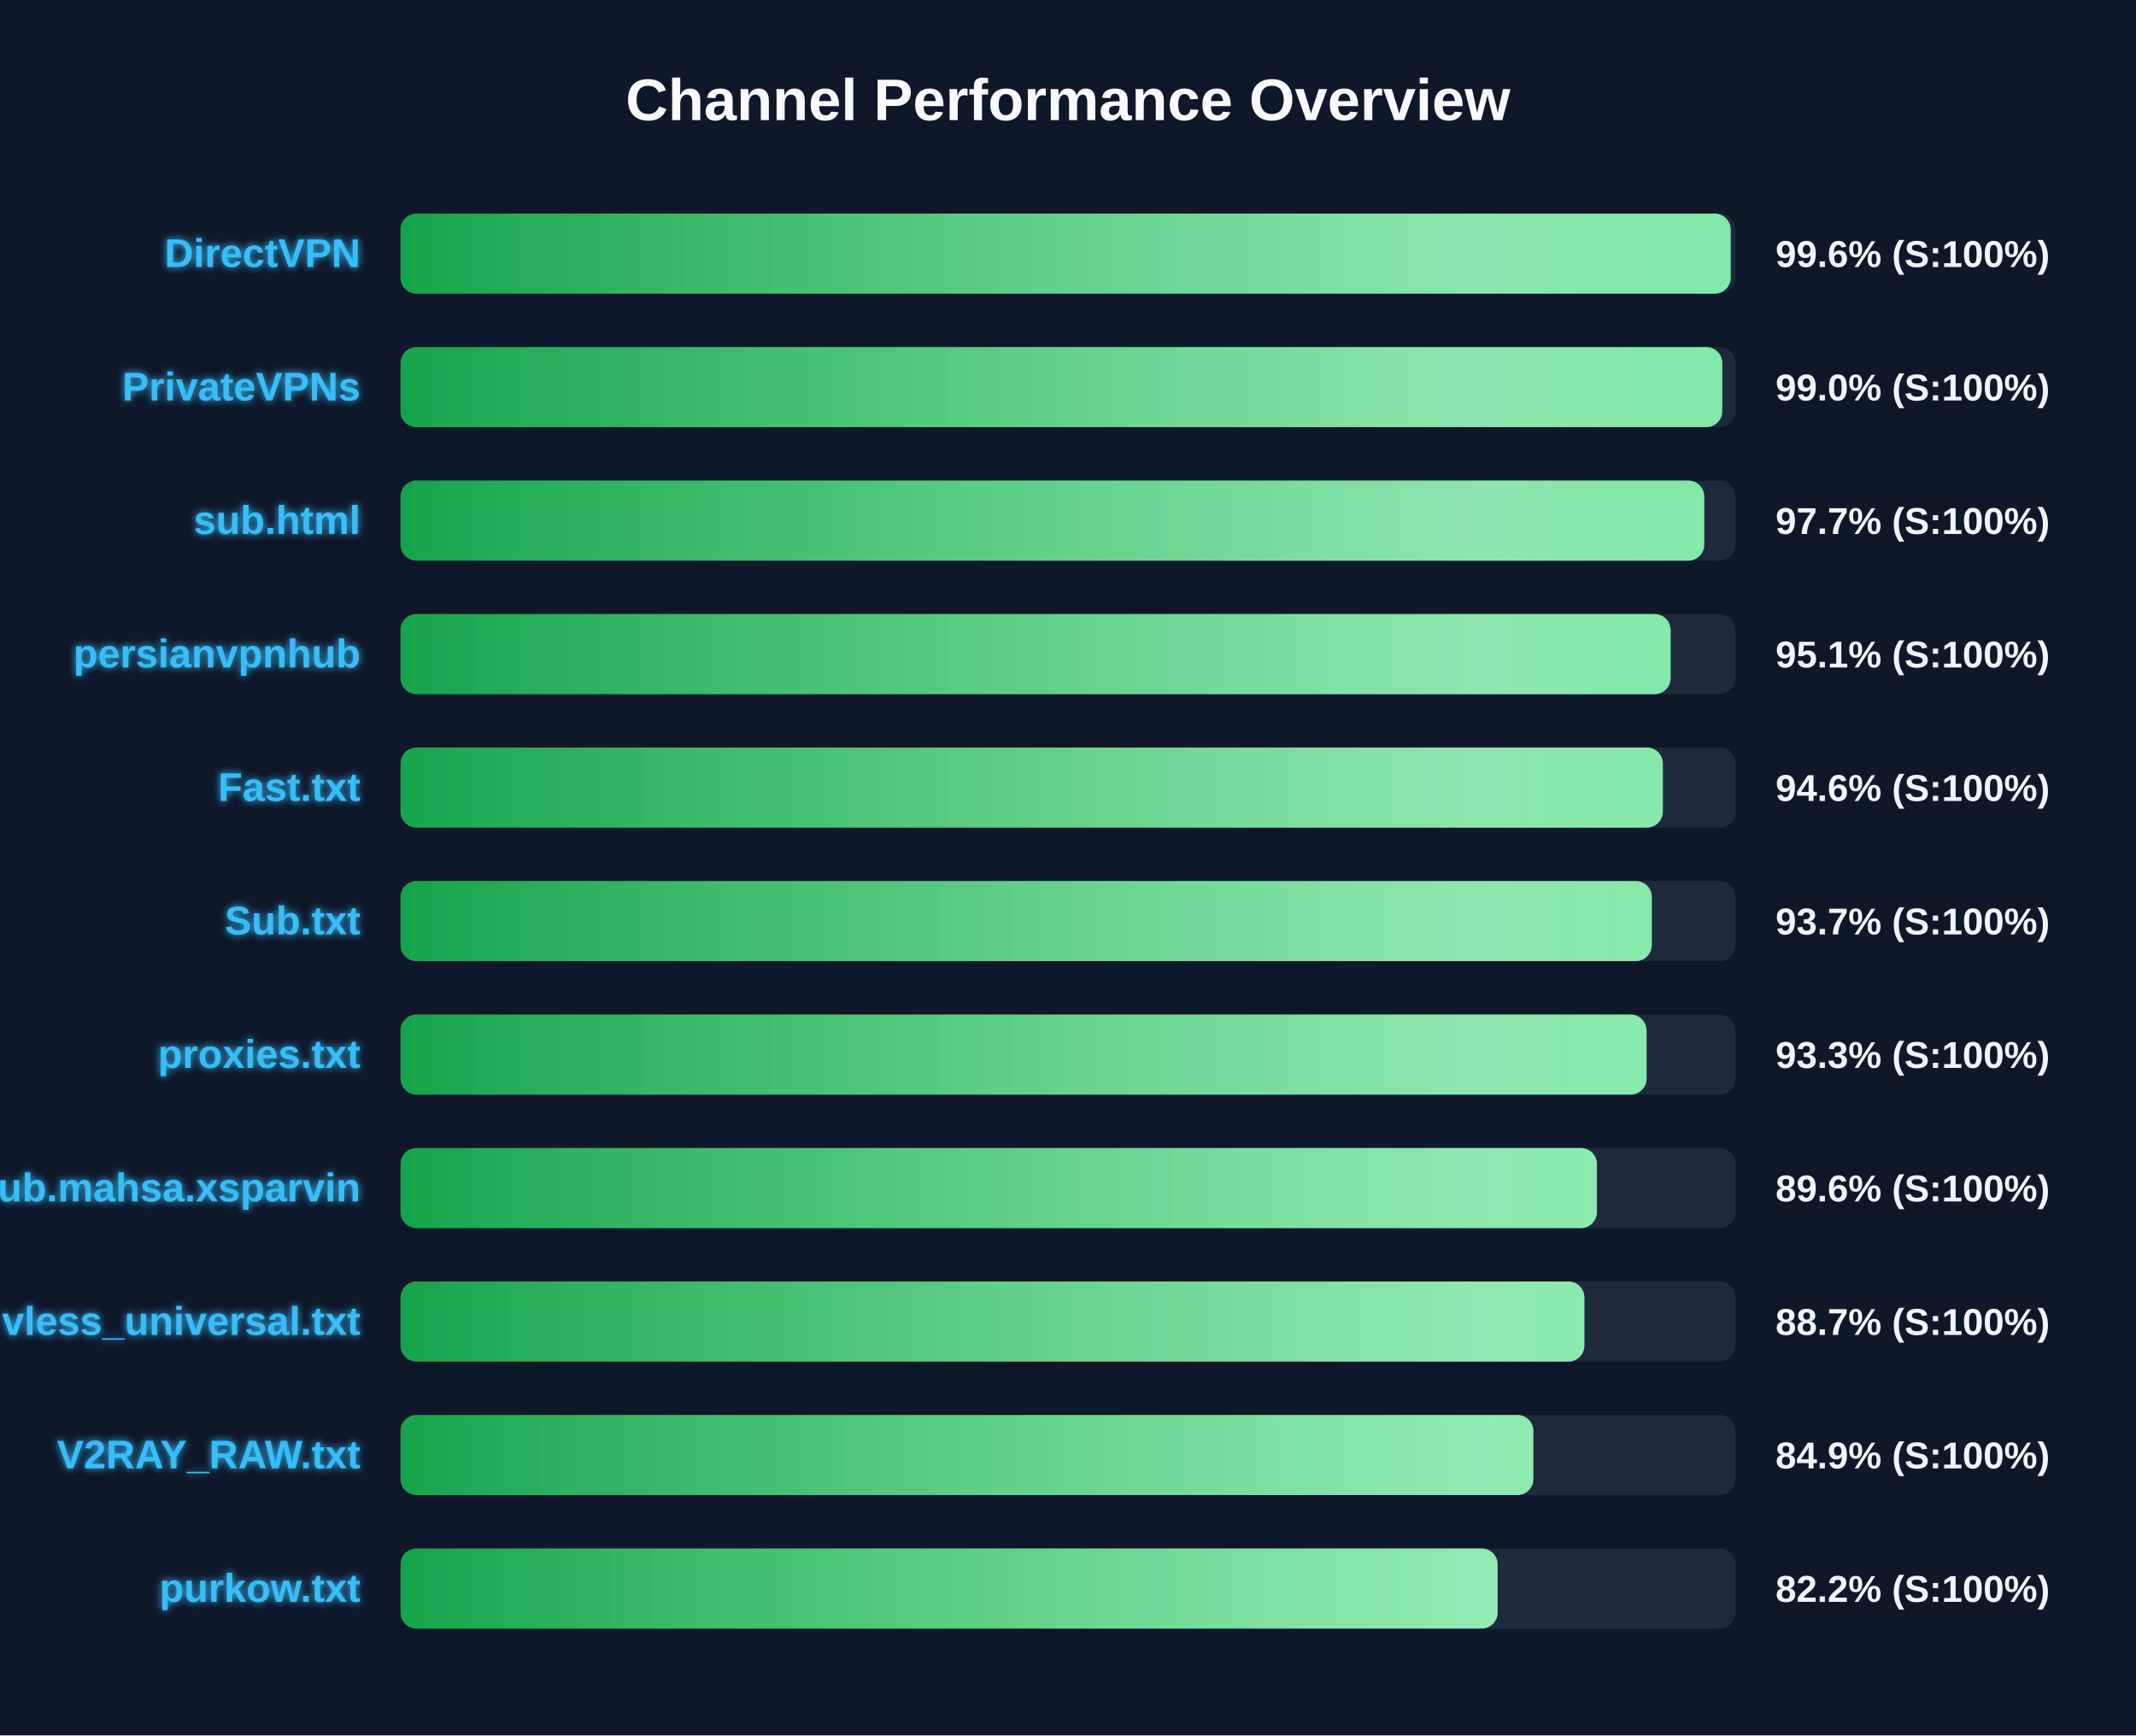
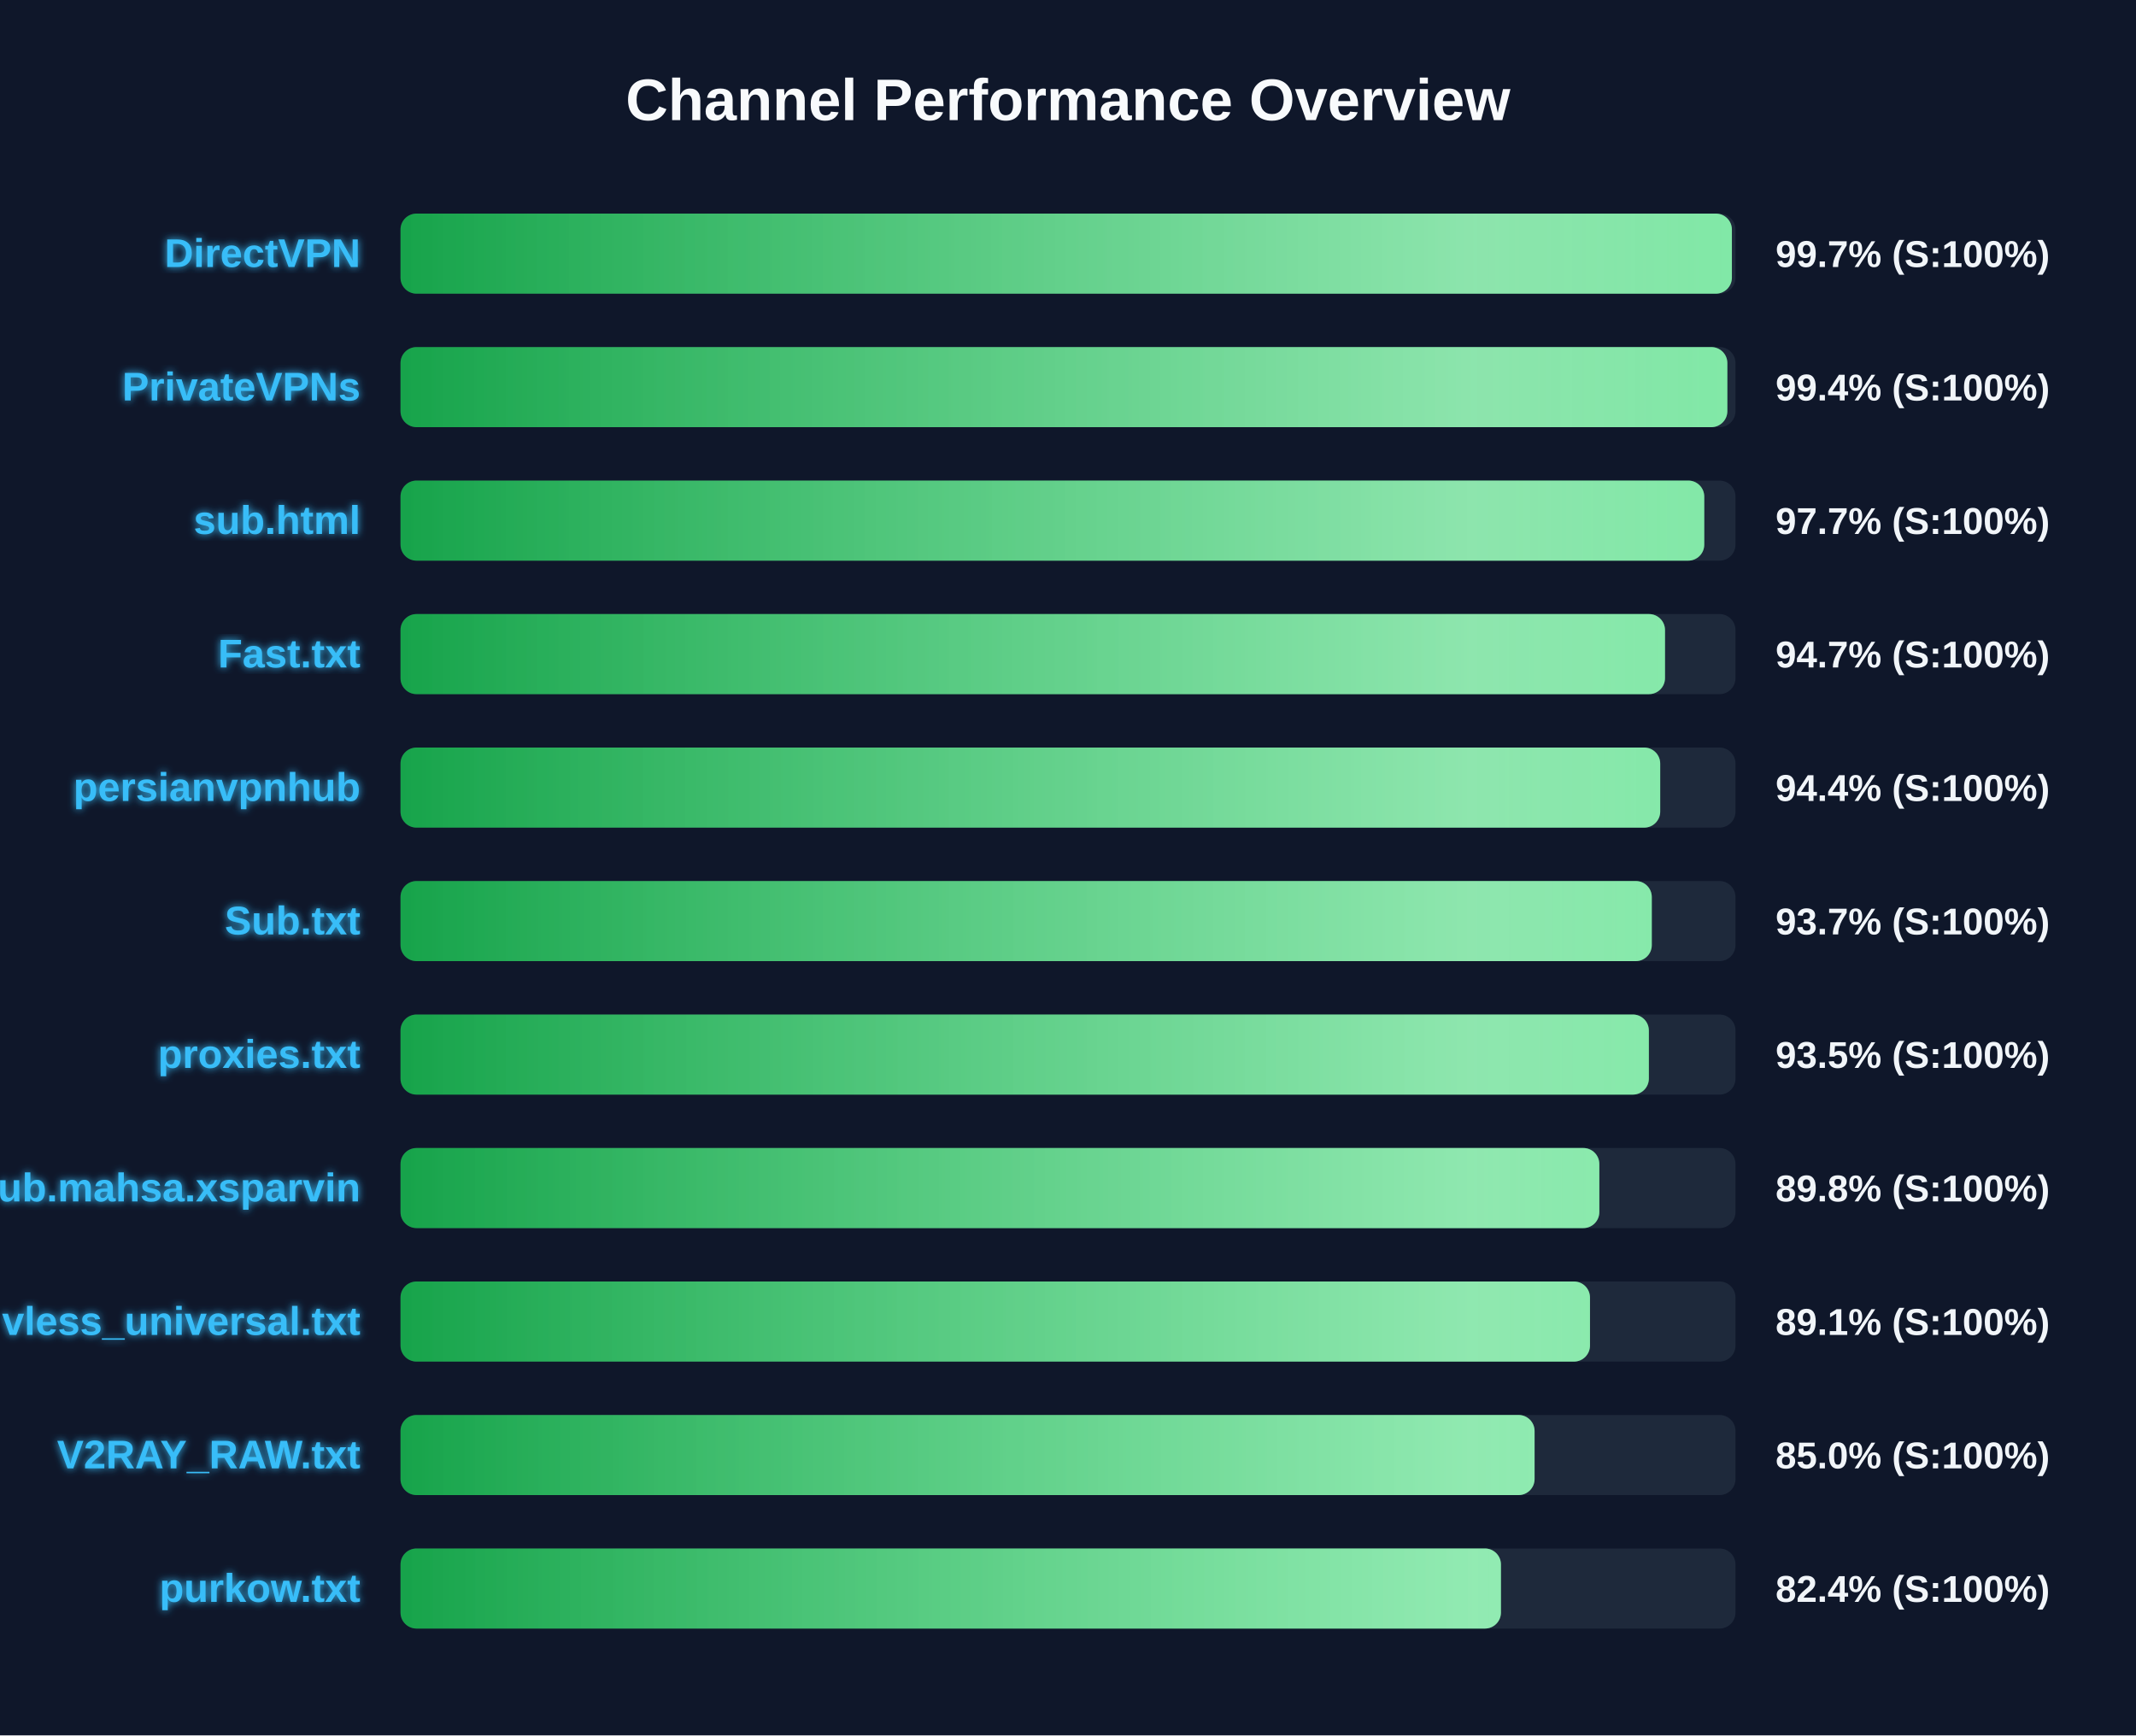
<svg xmlns="http://www.w3.org/2000/svg" width="800" height="650" version="1.1">
  <defs>
    <linearGradient id="grad-green" x1="0%" y1="0%" x2="100%" y2="0%">
      <stop offset="0%" stop-color="#16a34a" />
      <stop offset="100%" stop-color="#4ade80" />
    </linearGradient>
    <linearGradient id="grad-yellow" x1="0%" y1="0%" x2="100%" y2="0%">
      <stop offset="0%" stop-color="#ca8a04" />
      <stop offset="100%" stop-color="#fde047" />
    </linearGradient>
    <linearGradient id="grad-red" x1="0%" y1="0%" x2="100%" y2="0%">
      <stop offset="0%" stop-color="#dc2626" />
      <stop offset="100%" stop-color="#f87171" />
    </linearGradient>
    <linearGradient id="shimmer" x1="0%" y1="0%" x2="100%" y2="0%">
      <stop offset="0%" stop-color="rgba(255,255,255,0)" />
      <stop offset="50%" stop-color="rgba(255,255,255,0.4)" />
      <stop offset="100%" stop-color="rgba(255,255,255,0)" />
    </linearGradient>
    <filter id="glow" x="-20%" y="-20%" width="140%" height="140%">
      <feGaussianBlur stdDeviation="1.5" result="blur" />
      <feComposite in="SourceGraphic" in2="blur" operator="over" />
    </filter>
  </defs>
  <style>
        .bg-rect { fill: #0f172a; }
        .title { font: bold 22px 'Segoe UI', Arial, sans-serif; fill: #f8fafc; }
        .row { font: bold 15px 'Segoe UI', Arial, sans-serif; fill: #38bdf8; filter: url(#glow); }
        .score { font: bold 14px 'Segoe UI', Arial, sans-serif; fill: #f1f5f9; }
        @keyframes shimmer-anim {
            0% { transform: translateX(-100%); }
            100% { transform: translateX(200%); }
        }
        .shimmer-rect {
            animation: shimmer-anim 2.5s infinite linear;
        }
    </style>
  <rect width="100%" height="100%" class="bg-rect" />
  <text x="400" y="45" text-anchor="middle" class="title">Channel Performance Overview</text>
  <rect x="150" y="80" width="500" height="30" fill="#1e293b" rx="6" />
  <clipPath id="clip-0">
-     <rect x="150" y="80" width="498.2" height="30" rx="6" />
+     <rect x="150" y="80" width="498.65" height="30" rx="6" />
  </clipPath>
-   <rect x="150" y="80" width="498.2" height="30" fill="url(#grad-green)" rx="6" />
+   <rect x="150" y="80" width="498.65" height="30" fill="url(#grad-green)" rx="6" />
  <g clip-path="url(#clip-0)">
    <rect x="150" y="80" width="100%" height="30" fill="url(#shimmer)" class="shimmer-rect" />
  </g>
  <text x="135" y="100" text-anchor="end" class="row">DirectVPN</text>
-   <text x="665" y="100" text-anchor="start" class="score">99.6% (S:100%)</text>
+   <text x="665" y="100" text-anchor="start" class="score">99.7% (S:100%)</text>
  <rect x="150" y="130" width="500" height="30" fill="#1e293b" rx="6" />
  <clipPath id="clip-1">
-     <rect x="150" y="130" width="495.05" height="30" rx="6" />
+     <rect x="150" y="130" width="496.95" height="30" rx="6" />
  </clipPath>
-   <rect x="150" y="130" width="495.05" height="30" fill="url(#grad-green)" rx="6" />
+   <rect x="150" y="130" width="496.95" height="30" fill="url(#grad-green)" rx="6" />
  <g clip-path="url(#clip-1)">
    <rect x="150" y="130" width="100%" height="30" fill="url(#shimmer)" class="shimmer-rect" />
  </g>
  <text x="135" y="150" text-anchor="end" class="row">PrivateVPNs</text>
-   <text x="665" y="150" text-anchor="start" class="score">99.0% (S:100%)</text>
+   <text x="665" y="150" text-anchor="start" class="score">99.4% (S:100%)</text>
  <rect x="150" y="180" width="500" height="30" fill="#1e293b" rx="6" />
  <clipPath id="clip-2">
    <rect x="150" y="180" width="488.3" height="30" rx="6" />
  </clipPath>
  <rect x="150" y="180" width="488.3" height="30" fill="url(#grad-green)" rx="6" />
  <g clip-path="url(#clip-2)">
    <rect x="150" y="180" width="100%" height="30" fill="url(#shimmer)" class="shimmer-rect" />
  </g>
  <text x="135" y="200" text-anchor="end" class="row">sub.html</text>
  <text x="665" y="200" text-anchor="start" class="score">97.7% (S:100%)</text>
  <rect x="150" y="230" width="500" height="30" fill="#1e293b" rx="6" />
  <clipPath id="clip-3">
-     <rect x="150" y="230" width="475.7" height="30" rx="6" />
+     <rect x="150" y="230" width="473.6" height="30" rx="6" />
  </clipPath>
-   <rect x="150" y="230" width="475.7" height="30" fill="url(#grad-green)" rx="6" />
+   <rect x="150" y="230" width="473.6" height="30" fill="url(#grad-green)" rx="6" />
  <g clip-path="url(#clip-3)">
    <rect x="150" y="230" width="100%" height="30" fill="url(#shimmer)" class="shimmer-rect" />
  </g>
-   <text x="135" y="250" text-anchor="end" class="row">persianvpnhub</text>
-   <text x="665" y="250" text-anchor="start" class="score">95.1% (S:100%)</text>
+   <text x="135" y="250" text-anchor="end" class="row">Fast.txt</text>
+   <text x="665" y="250" text-anchor="start" class="score">94.7% (S:100%)</text>
  <rect x="150" y="280" width="500" height="30" fill="#1e293b" rx="6" />
  <clipPath id="clip-4">
-     <rect x="150" y="280" width="472.8" height="30" rx="6" />
+     <rect x="150" y="280" width="471.8" height="30" rx="6" />
  </clipPath>
-   <rect x="150" y="280" width="472.8" height="30" fill="url(#grad-green)" rx="6" />
+   <rect x="150" y="280" width="471.8" height="30" fill="url(#grad-green)" rx="6" />
  <g clip-path="url(#clip-4)">
    <rect x="150" y="280" width="100%" height="30" fill="url(#shimmer)" class="shimmer-rect" />
  </g>
-   <text x="135" y="300" text-anchor="end" class="row">Fast.txt</text>
-   <text x="665" y="300" text-anchor="start" class="score">94.6% (S:100%)</text>
+   <text x="135" y="300" text-anchor="end" class="row">persianvpnhub</text>
+   <text x="665" y="300" text-anchor="start" class="score">94.4% (S:100%)</text>
  <rect x="150" y="330" width="500" height="30" fill="#1e293b" rx="6" />
  <clipPath id="clip-5">
    <rect x="150" y="330" width="468.65" height="30" rx="6" />
  </clipPath>
  <rect x="150" y="330" width="468.65" height="30" fill="url(#grad-green)" rx="6" />
  <g clip-path="url(#clip-5)">
    <rect x="150" y="330" width="100%" height="30" fill="url(#shimmer)" class="shimmer-rect" />
  </g>
  <text x="135" y="350" text-anchor="end" class="row">Sub.txt</text>
  <text x="665" y="350" text-anchor="start" class="score">93.7% (S:100%)</text>
  <rect x="150" y="380" width="500" height="30" fill="#1e293b" rx="6" />
  <clipPath id="clip-6">
-     <rect x="150" y="380" width="466.7" height="30" rx="6" />
+     <rect x="150" y="380" width="467.55" height="30" rx="6" />
  </clipPath>
-   <rect x="150" y="380" width="466.7" height="30" fill="url(#grad-green)" rx="6" />
+   <rect x="150" y="380" width="467.55" height="30" fill="url(#grad-green)" rx="6" />
  <g clip-path="url(#clip-6)">
    <rect x="150" y="380" width="100%" height="30" fill="url(#shimmer)" class="shimmer-rect" />
  </g>
  <text x="135" y="400" text-anchor="end" class="row">proxies.txt</text>
-   <text x="665" y="400" text-anchor="start" class="score">93.3% (S:100%)</text>
+   <text x="665" y="400" text-anchor="start" class="score">93.5% (S:100%)</text>
  <rect x="150" y="430" width="500" height="30" fill="#1e293b" rx="6" />
  <clipPath id="clip-7">
-     <rect x="150" y="430" width="448.1" height="30" rx="6" />
+     <rect x="150" y="430" width="449.0" height="30" rx="6" />
  </clipPath>
-   <rect x="150" y="430" width="448.1" height="30" fill="url(#grad-green)" rx="6" />
+   <rect x="150" y="430" width="449.0" height="30" fill="url(#grad-green)" rx="6" />
  <g clip-path="url(#clip-7)">
    <rect x="150" y="430" width="100%" height="30" fill="url(#shimmer)" class="shimmer-rect" />
  </g>
  <text x="135" y="450" text-anchor="end" class="row">Sub.mahsa.xsparvin</text>
-   <text x="665" y="450" text-anchor="start" class="score">89.6% (S:100%)</text>
+   <text x="665" y="450" text-anchor="start" class="score">89.8% (S:100%)</text>
  <rect x="150" y="480" width="500" height="30" fill="#1e293b" rx="6" />
  <clipPath id="clip-8">
-     <rect x="150" y="480" width="443.4" height="30" rx="6" />
+     <rect x="150" y="480" width="445.5" height="30" rx="6" />
  </clipPath>
-   <rect x="150" y="480" width="443.4" height="30" fill="url(#grad-green)" rx="6" />
+   <rect x="150" y="480" width="445.5" height="30" fill="url(#grad-green)" rx="6" />
  <g clip-path="url(#clip-8)">
    <rect x="150" y="480" width="100%" height="30" fill="url(#shimmer)" class="shimmer-rect" />
  </g>
  <text x="135" y="500" text-anchor="end" class="row">vless_universal.txt</text>
-   <text x="665" y="500" text-anchor="start" class="score">88.7% (S:100%)</text>
+   <text x="665" y="500" text-anchor="start" class="score">89.1% (S:100%)</text>
  <rect x="150" y="530" width="500" height="30" fill="#1e293b" rx="6" />
  <clipPath id="clip-9">
-     <rect x="150" y="530" width="424.3" height="30" rx="6" />
+     <rect x="150" y="530" width="424.75" height="30" rx="6" />
  </clipPath>
-   <rect x="150" y="530" width="424.3" height="30" fill="url(#grad-green)" rx="6" />
+   <rect x="150" y="530" width="424.75" height="30" fill="url(#grad-green)" rx="6" />
  <g clip-path="url(#clip-9)">
    <rect x="150" y="530" width="100%" height="30" fill="url(#shimmer)" class="shimmer-rect" />
  </g>
  <text x="135" y="550" text-anchor="end" class="row">V2RAY_RAW.txt</text>
-   <text x="665" y="550" text-anchor="start" class="score">84.9% (S:100%)</text>
+   <text x="665" y="550" text-anchor="start" class="score">85.0% (S:100%)</text>
  <rect x="150" y="580" width="500" height="30" fill="#1e293b" rx="6" />
  <clipPath id="clip-10">
-     <rect x="150" y="580" width="410.9" height="30" rx="6" />
+     <rect x="150" y="580" width="412.15" height="30" rx="6" />
  </clipPath>
-   <rect x="150" y="580" width="410.9" height="30" fill="url(#grad-green)" rx="6" />
+   <rect x="150" y="580" width="412.15" height="30" fill="url(#grad-green)" rx="6" />
  <g clip-path="url(#clip-10)">
    <rect x="150" y="580" width="100%" height="30" fill="url(#shimmer)" class="shimmer-rect" />
  </g>
  <text x="135" y="600" text-anchor="end" class="row">purkow.txt</text>
-   <text x="665" y="600" text-anchor="start" class="score">82.2% (S:100%)</text>
+   <text x="665" y="600" text-anchor="start" class="score">82.4% (S:100%)</text>
</svg>
